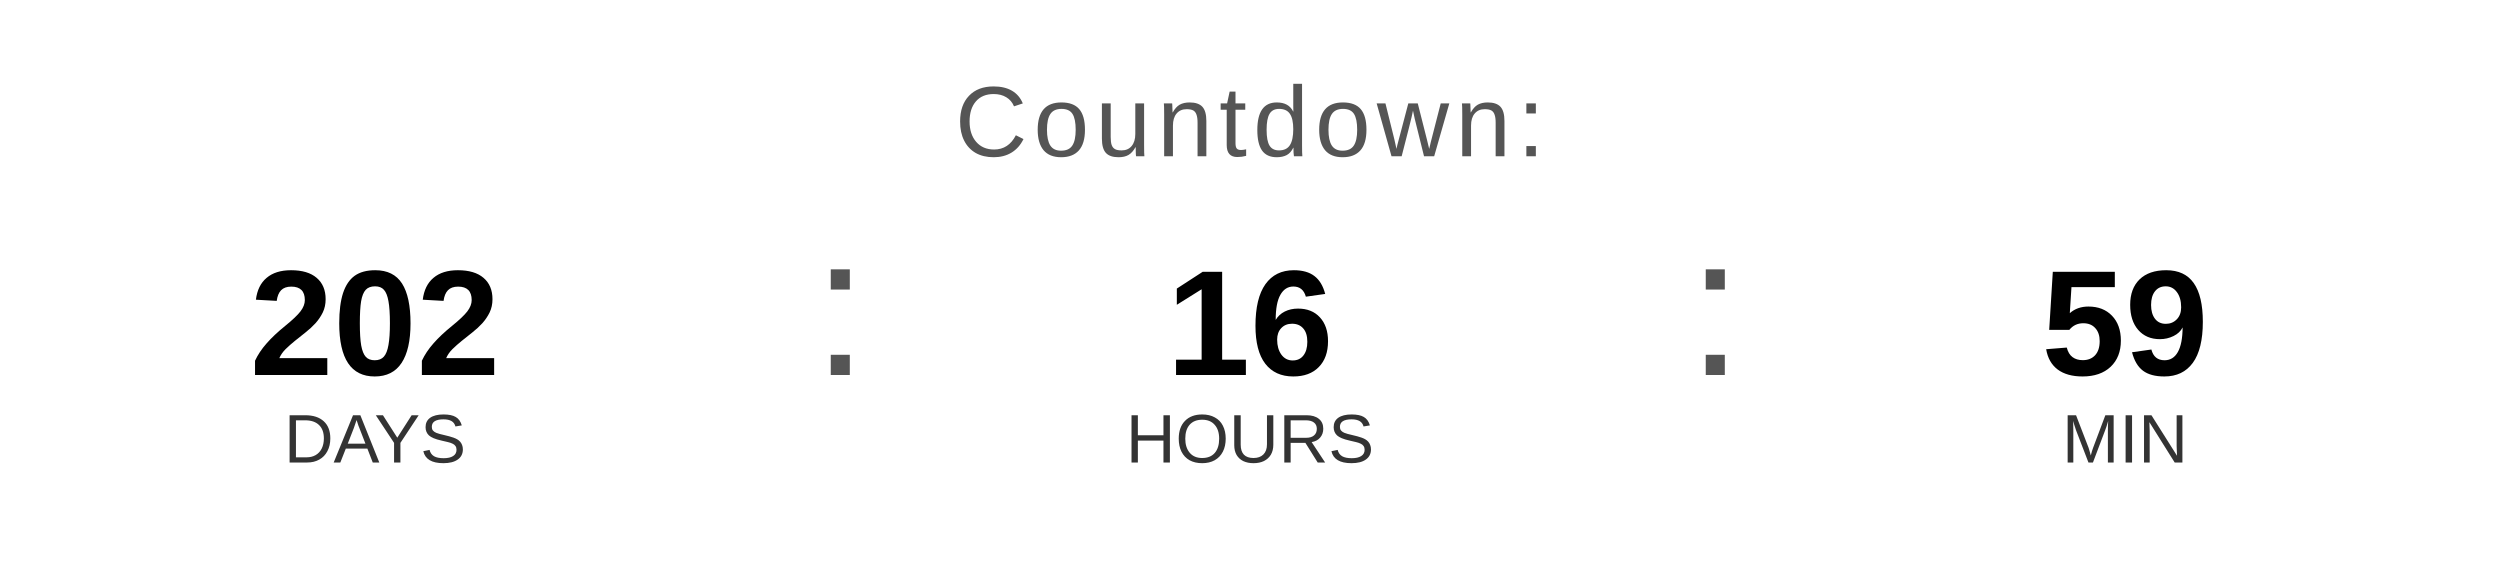
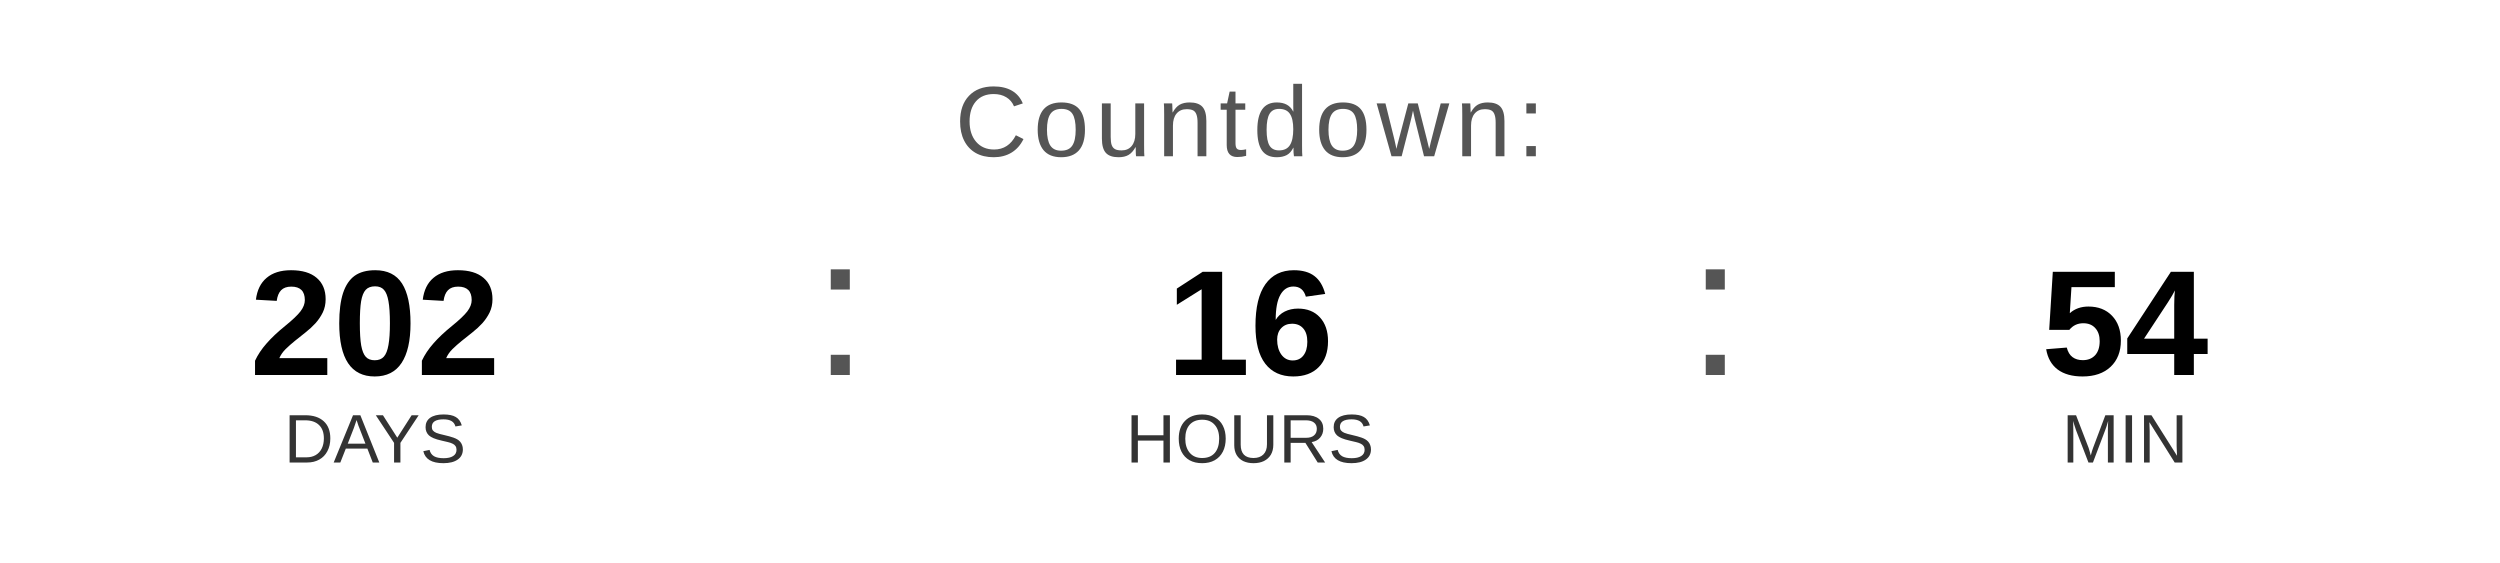
<svg xmlns="http://www.w3.org/2000/svg" width="400" height="90" viewBox="0 0 400 90">
  <text x="200" y="25" font-family="Arial, Helvetica, sans-serif" font-size="16" fill="#555555" text-anchor="middle" letter-spacing="1">
    Countdown:
  </text>
  <text x="60" y="60" font-family="Arial, Helvetica, sans-serif" font-size="24" font-weight="bold" fill="#000000" text-anchor="middle">202</text>
  <text x="60" y="74" font-family="Arial, Helvetica, sans-serif" font-size="11" fill="#333333" text-anchor="middle">DAYS</text>
  <text x="130" y="60" font-family="Arial, sans-serif" font-size="32" fill="#555555">:</text>
  <text x="200" y="60" font-family="Arial, Helvetica, sans-serif" font-size="24" font-weight="bold" fill="#000000" text-anchor="middle">16</text>
  <text x="200" y="74" font-family="Arial, Helvetica, sans-serif" font-size="11" fill="#333333" text-anchor="middle">HOURS</text>
  <text x="270" y="60" font-family="Arial, sans-serif" font-size="32" fill="#555555">:</text>
-   <text x="340" y="60" font-family="Arial, Helvetica, sans-serif" font-size="24" font-weight="bold" fill="#000000" text-anchor="middle">59</text>
+   <text x="340" y="60" font-family="Arial, Helvetica, sans-serif" font-size="24" font-weight="bold" fill="#000000" text-anchor="middle">54</text>
  <text x="340" y="74" font-family="Arial, Helvetica, sans-serif" font-size="11" fill="#333333" text-anchor="middle">MIN</text>
</svg>
